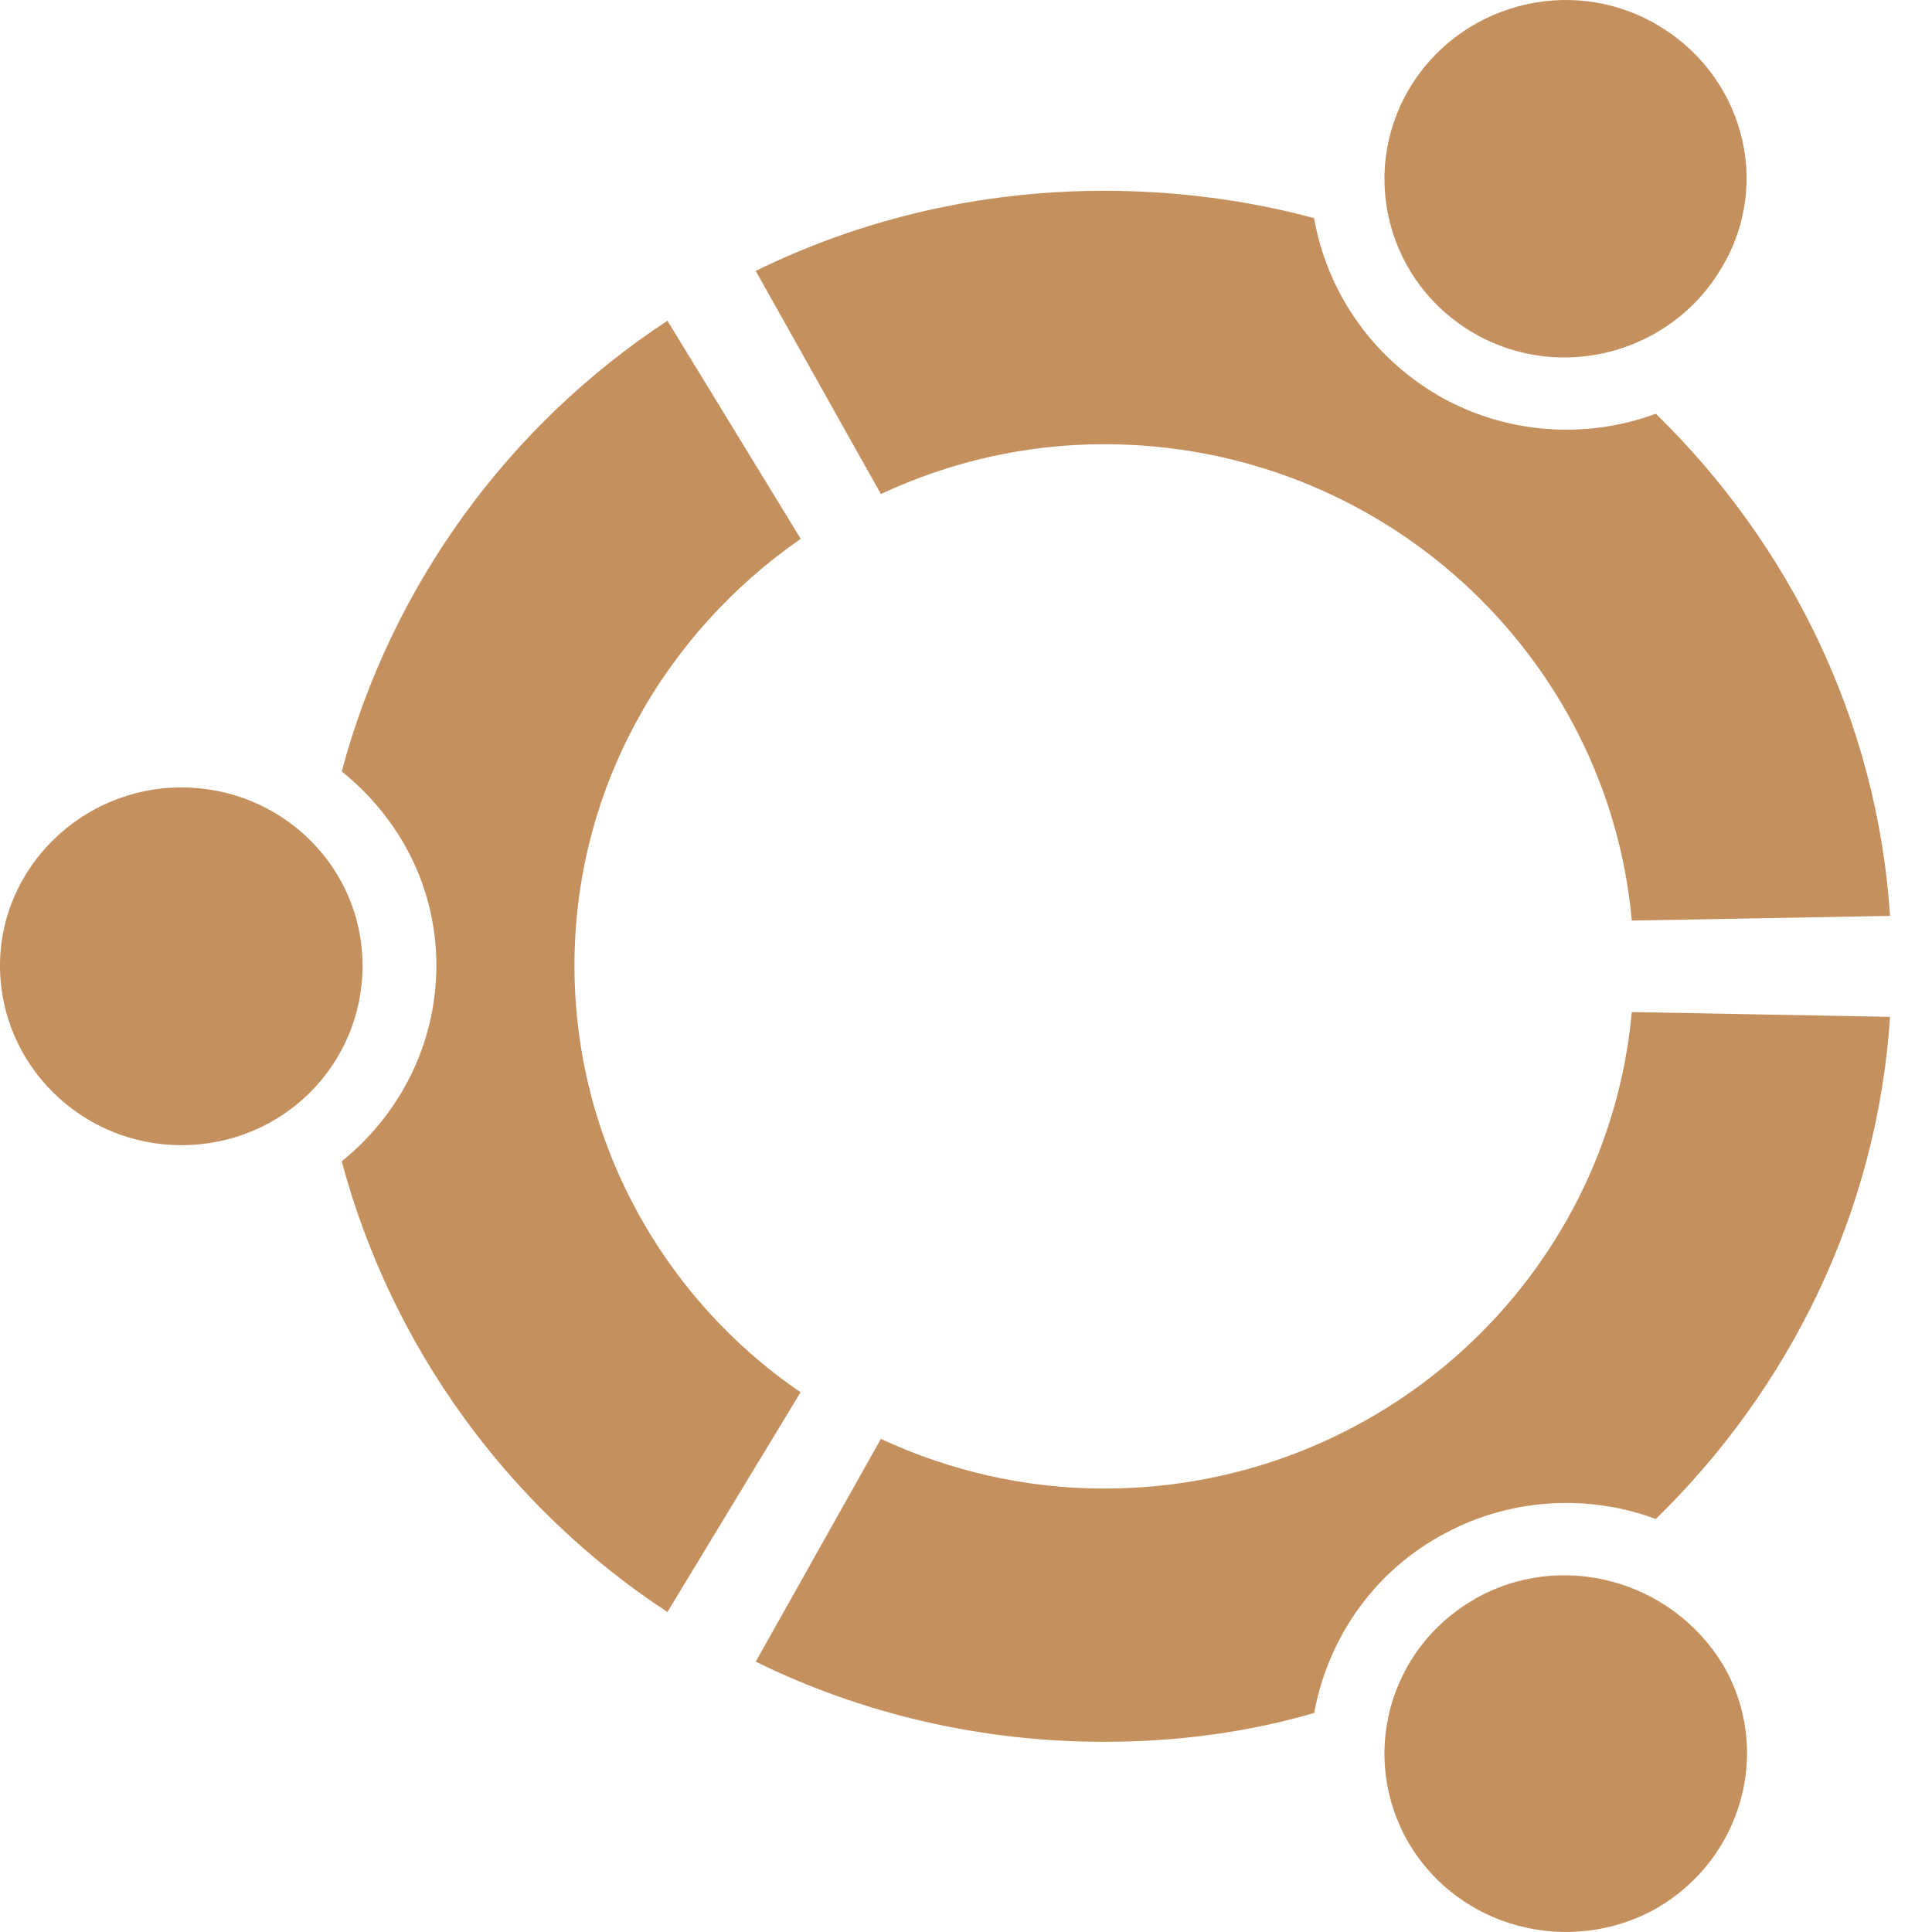
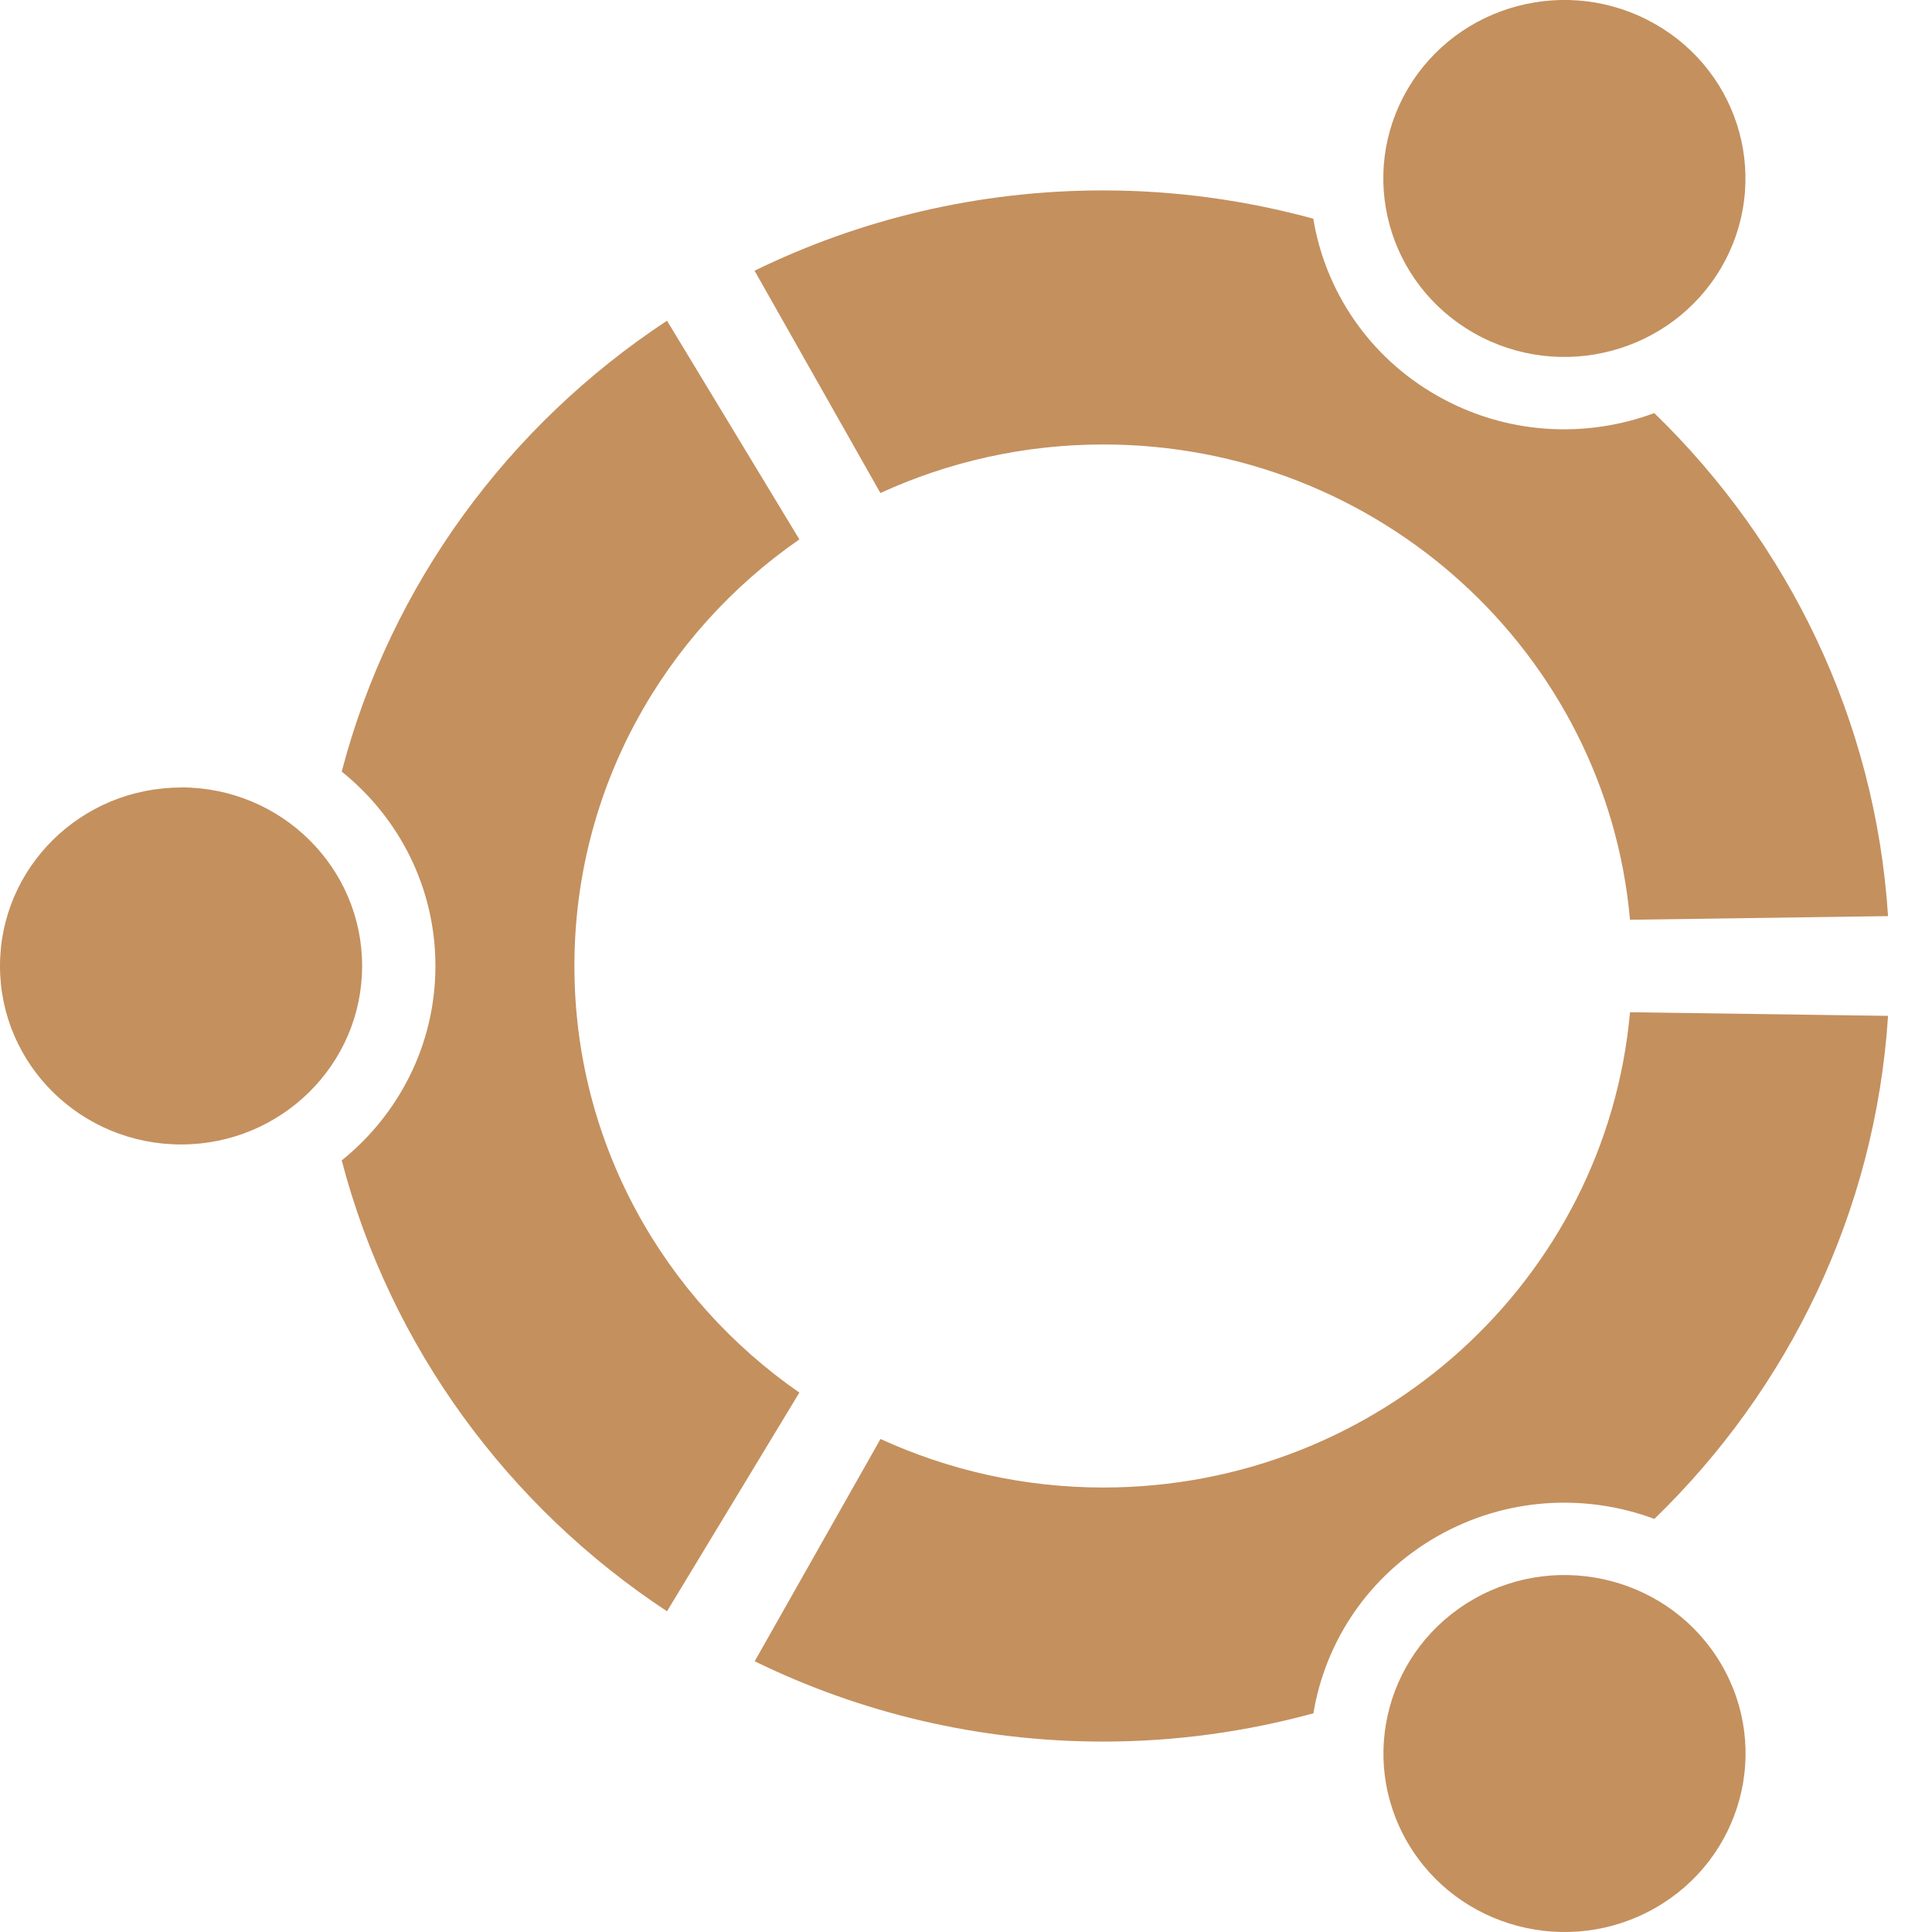
- <svg xmlns="http://www.w3.org/2000/svg" width="16" height="16" viewBox="0 0 12.8 12.8" id="svg2" version="1.1">
-   <defs id="defs14" />
-   <path style="fill:#c4905e;fill-opacity:1" d="M 1.201,5.217 C 0.542,5.217 0,5.749 0,6.397 0,7.056 0.542,7.587 1.201,7.587 c 0.67,0 1.201,-0.531 1.201,-1.19 0,-0.648 -0.532,-1.18 -1.201,-1.18 z m 8.568,5.378 c -0.574,0.329 -0.765,1.052 -0.436,1.615 0.33,0.563 1.063,0.755 1.637,0.436 0.574,-0.329 0.776,-1.052 0.446,-1.615 -0.34,-0.563 -1.074,-0.765 -1.648,-0.436 z M 3.806,6.397 c 0,-1.169 0.595,-2.2 1.499,-2.827 L 4.422,2.125 C 3.37,2.816 2.594,3.878 2.264,5.111 c 0.383,0.308 0.627,0.765 0.627,1.286 0,0.521 -0.244,0.988 -0.627,1.297 0.33,1.233 1.106,2.296 2.158,2.986 L 5.304,9.224 C 4.401,8.608 3.806,7.566 3.806,6.397 z M 7.314,2.943 c 1.839,0 3.338,1.392 3.497,3.156 L 12.522,6.068 C 12.437,4.771 11.853,3.602 10.97,2.741 10.513,2.911 9.982,2.879 9.535,2.624 9.078,2.359 8.791,1.923 8.706,1.445 8.27,1.328 7.803,1.264 7.314,1.264 c -0.829,0 -1.616,0.191 -2.307,0.531 L 5.836,3.273 C 6.293,3.06 6.793,2.943 7.314,2.943 z m 0,6.919 c -0.521,0 -1.021,-0.117 -1.478,-0.329 L 5.007,11.009 c 0.691,0.34 1.478,0.531 2.307,0.531 0.489,0 0.957,-0.064 1.393,-0.191 C 8.791,10.882 9.078,10.436 9.535,10.18 9.982,9.925 10.513,9.893 10.97,10.064 11.853,9.203 12.437,8.034 12.522,6.737 L 10.811,6.705 C 10.651,8.469 9.153,9.862 7.314,9.862 z M 9.769,2.21 C 10.343,2.539 11.077,2.337 11.406,1.774 11.746,1.211 11.544,0.488 10.97,0.159 10.396,-0.171 9.663,0.031 9.333,0.594 9.004,1.158 9.195,1.88 9.769,2.21 z" id="path10" />
+ <svg xmlns="http://www.w3.org/2000/svg" width="16" height="16" id="svg2" version="1.1">
+   <defs id="defs4" />
+   <g id="layer1" transform="translate(0,-1036.362)">
+     <path id="path3872" d="M 1.5,1042.884 C 0.671,1042.884 0,1043.546 0,1044.362 c 0,0.816 0.671,1.478 1.5,1.478 0.828,0 1.499,-0.662 1.499,-1.478 0,-0.817 -0.671,-1.479 -1.499,-1.479 z m 10.707,6.72 c -0.717,0.408 -0.963,1.312 -0.549,2.019 0.414,0.707 1.331,0.949 2.048,0.541 0.717,-0.408 0.963,-1.312 0.549,-2.019 -0.414,-0.707 -1.331,-0.949 -2.048,-0.541 z m -7.45,-5.242 c 0,-1.461 0.736,-2.752 1.863,-3.533 l -1.096,-1.811 c -1.312,0.864 -2.289,2.186 -2.694,3.734 0.474,0.381 0.776,0.96 0.776,1.61 0,0.65 -0.303,1.229 -0.776,1.61 0.405,1.548 1.382,2.87 2.694,3.734 l 1.096,-1.811 c -1.126,-0.781 -1.863,-2.072 -1.863,-3.533 z m 4.38,-4.319 c 2.288,0 4.166,1.73 4.362,3.936 l 2.137,-0.03 c -0.105,-1.629 -0.827,-3.091 -1.936,-4.166 -0.57,0.212 -1.229,0.18 -1.798,-0.144 -0.57,-0.324 -0.928,-0.872 -1.026,-1.466 -0.554,-0.151 -1.137,-0.234 -1.74,-0.234 -1.037,0 -2.017,0.24 -2.887,0.665 l 1.042,1.841 c 0.561,-0.257 1.186,-0.402 1.845,-0.402 z m 0,8.638 c -0.66,0 -1.284,-0.145 -1.845,-0.402 l -1.042,1.841 c 0.87,0.425 1.85,0.665 2.887,0.665 0.603,0 1.186,-0.083 1.74,-0.234 0.098,-0.594 0.456,-1.141 1.026,-1.466 0.569,-0.324 1.228,-0.356 1.798,-0.144 1.109,-1.075 1.83,-2.538 1.935,-4.166 l -2.137,-0.03 c -0.197,2.206 -2.074,3.936 -4.362,3.936 z m 3.069,-9.561 c 0.717,0.408 1.634,0.166 2.048,-0.541 0.414,-0.707 0.169,-1.611 -0.549,-2.019 -0.717,-0.408 -1.634,-0.166 -2.048,0.541 -0.414,0.707 -0.168,1.611 0.549,2.019 z" style="line-height:normal;opacity:1;color:#000000;fill:#c4905e;fill-opacity:1" />
+   </g>
</svg>
